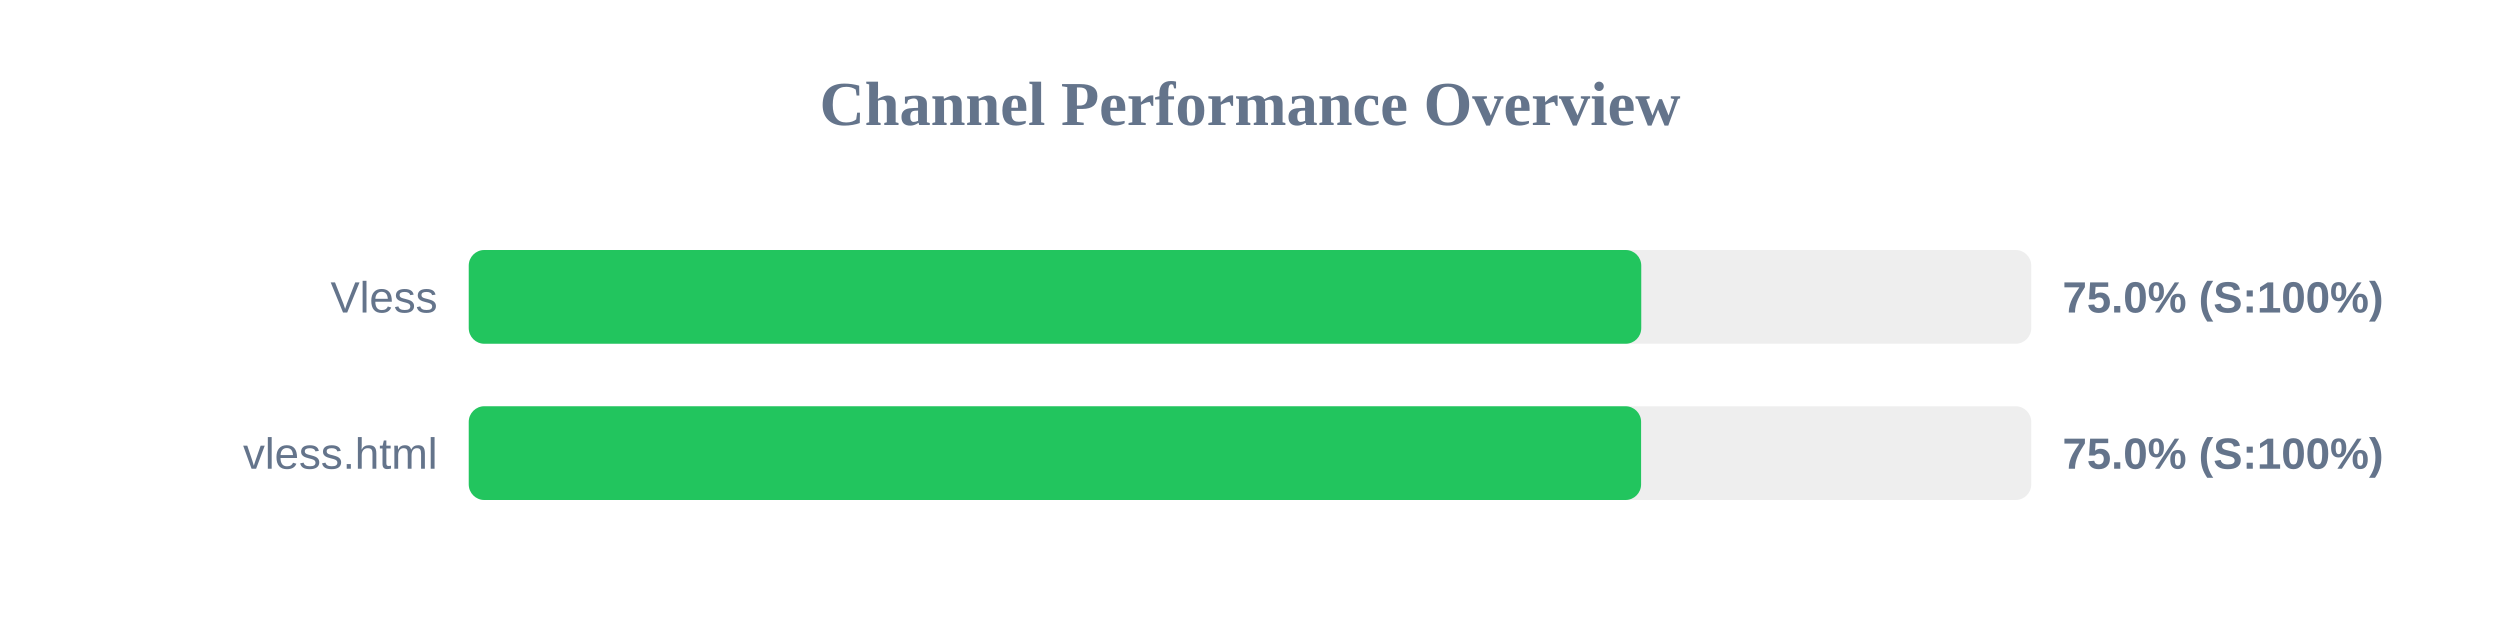
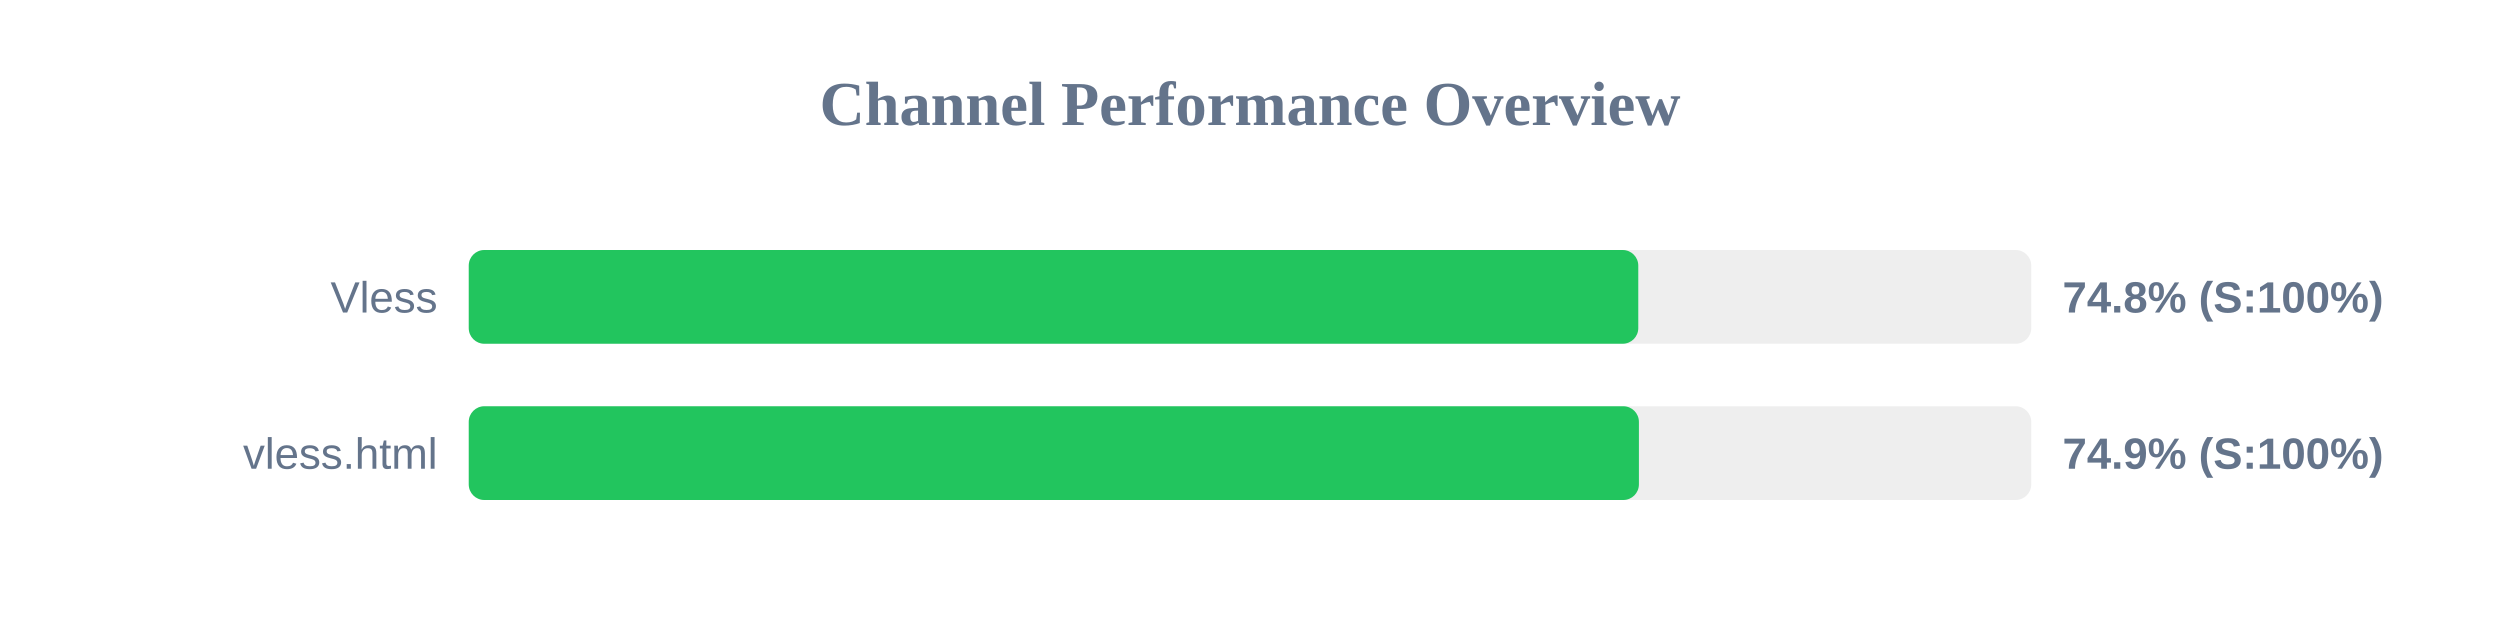
<svg xmlns="http://www.w3.org/2000/svg" width="800" height="200" version="1.1">
  <style>
        .row { font: 14px Arial; fill: #64748b; }
        .score { font: bold 14px Arial; fill: #64748b; }
    </style>
  <text x="400" y="40" text-anchor="middle" font-size="20px" font-weight="bold" fill="#64748b">Channel Performance Overview</text>
  <rect x="150" y="80" width="500" height="30" fill="#eee" rx="5" />
-   <rect x="150" y="80" width="375.2" height="30" fill="#22c55e" rx="5" />
+   <rect x="150" y="80" width="374.25" height="30" fill="#22c55e" rx="5" />
  <text x="140" y="100" text-anchor="end" class="row">Vless</text>
-   <text x="660" y="100" text-anchor="start" class="score">75.0% (S:100%)</text>
+   <text x="660" y="100" text-anchor="start" class="score">74.8% (S:100%)</text>
  <rect x="150" y="130" width="500" height="30" fill="#eee" rx="5" />
-   <rect x="150" y="130" width="375.15" height="30" fill="#22c55e" rx="5" />
+   <rect x="150" y="130" width="374.45" height="30" fill="#22c55e" rx="5" />
  <text x="140" y="150" text-anchor="end" class="row">vless.html</text>
-   <text x="660" y="150" text-anchor="start" class="score">75.0% (S:100%)</text>
+   <text x="660" y="150" text-anchor="start" class="score">74.9% (S:100%)</text>
</svg>
